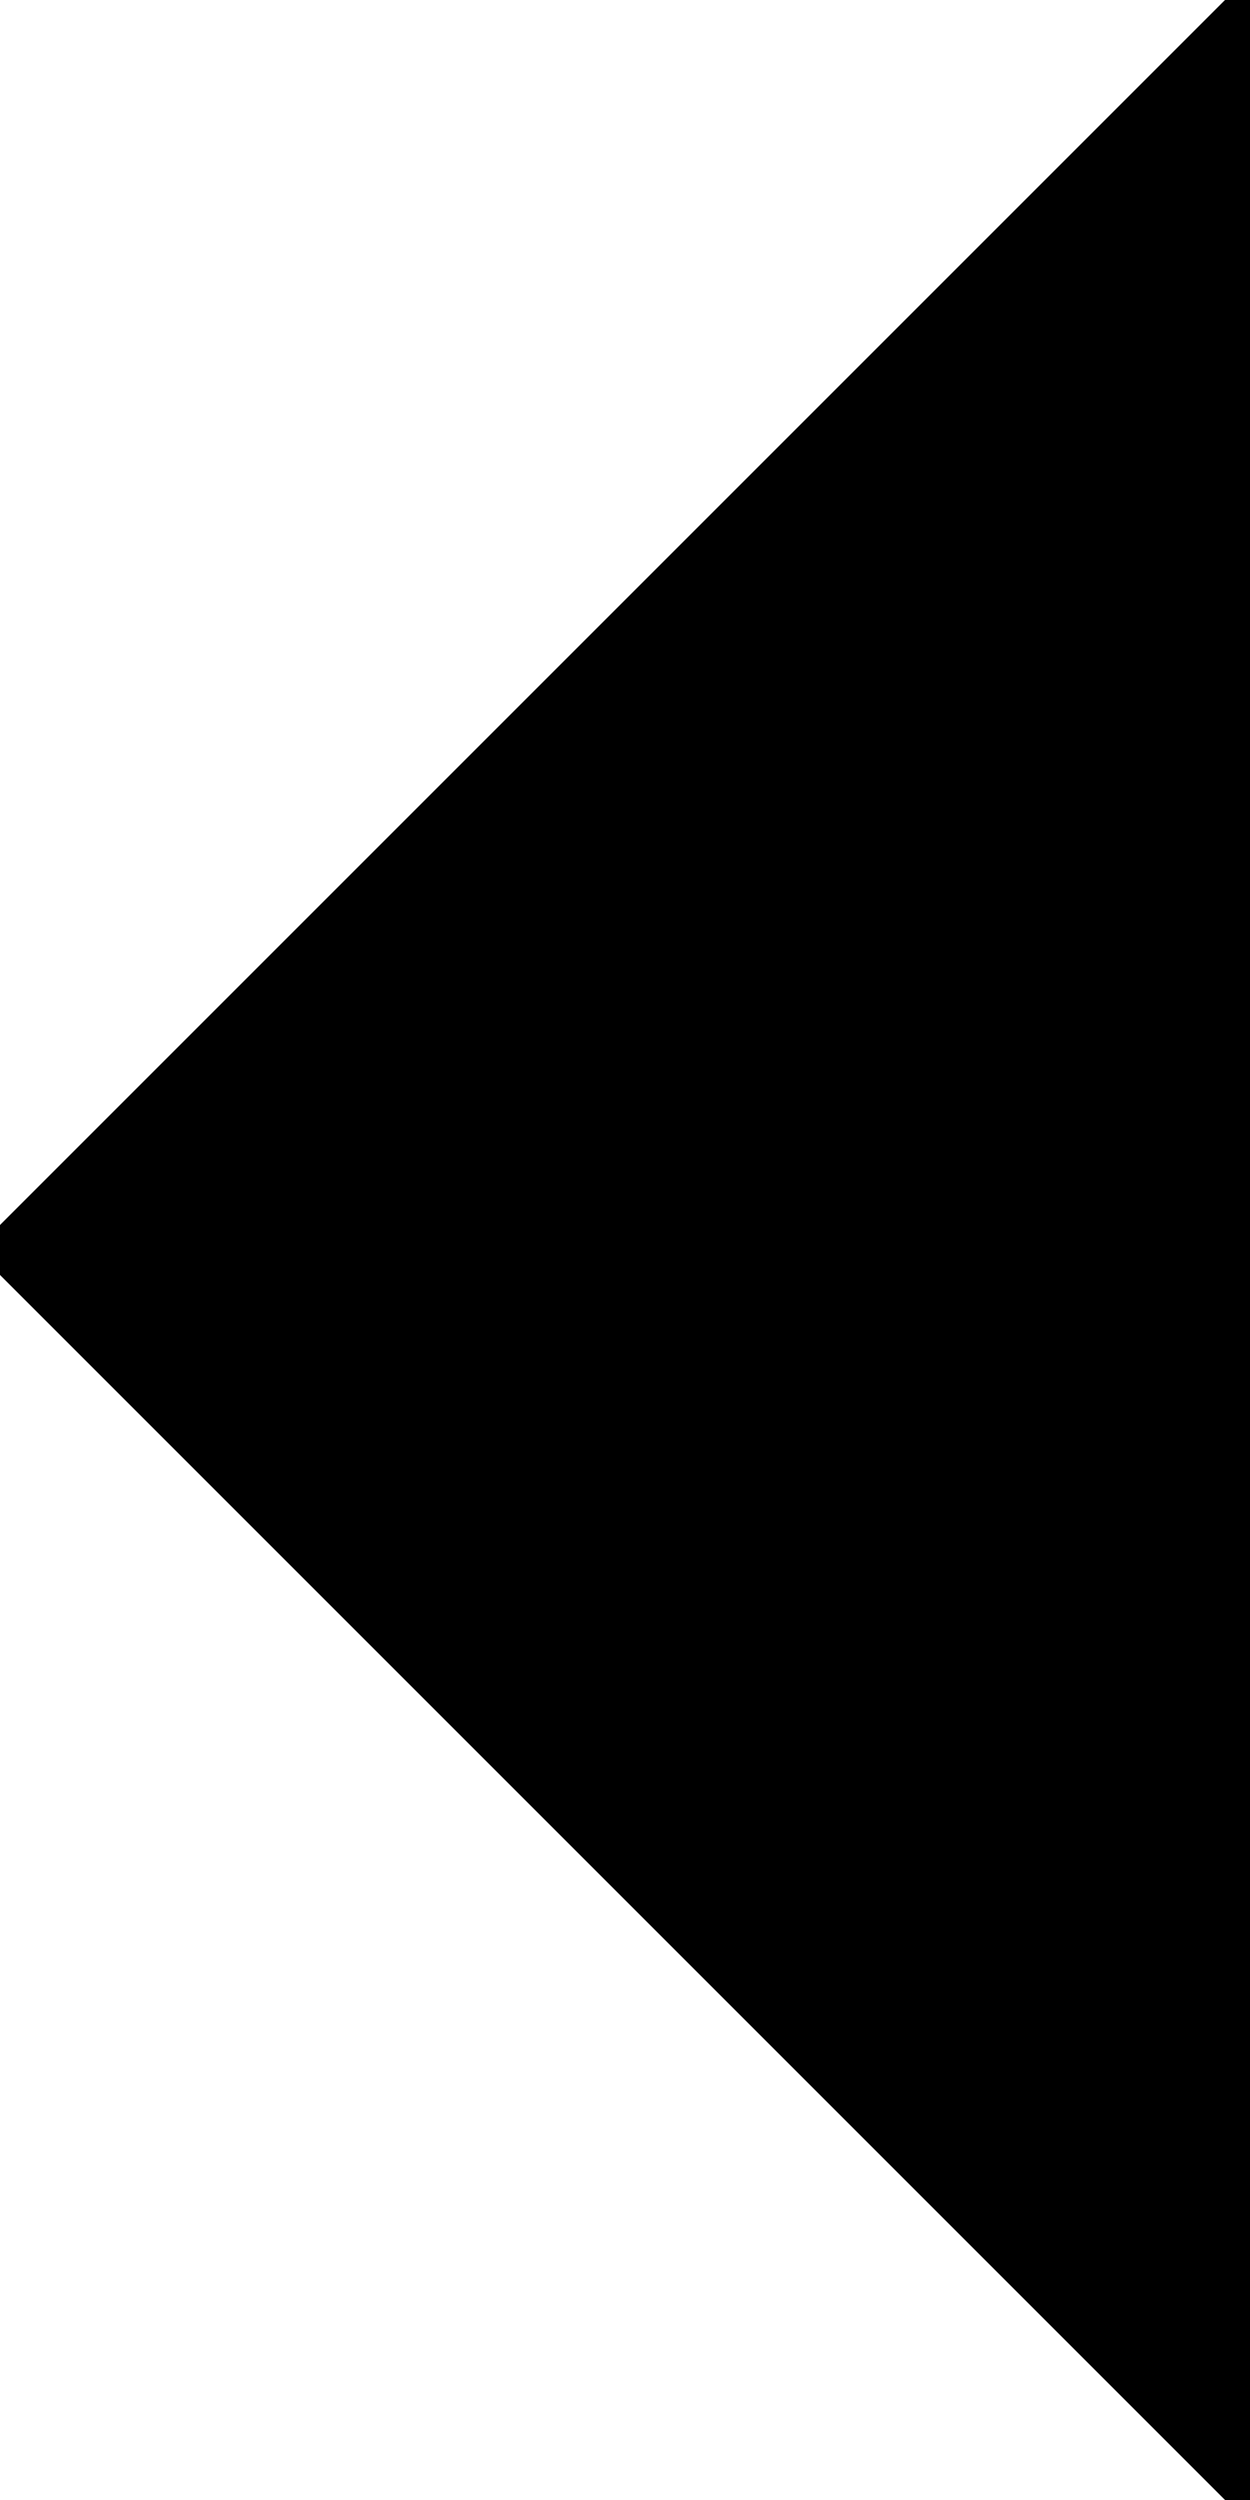
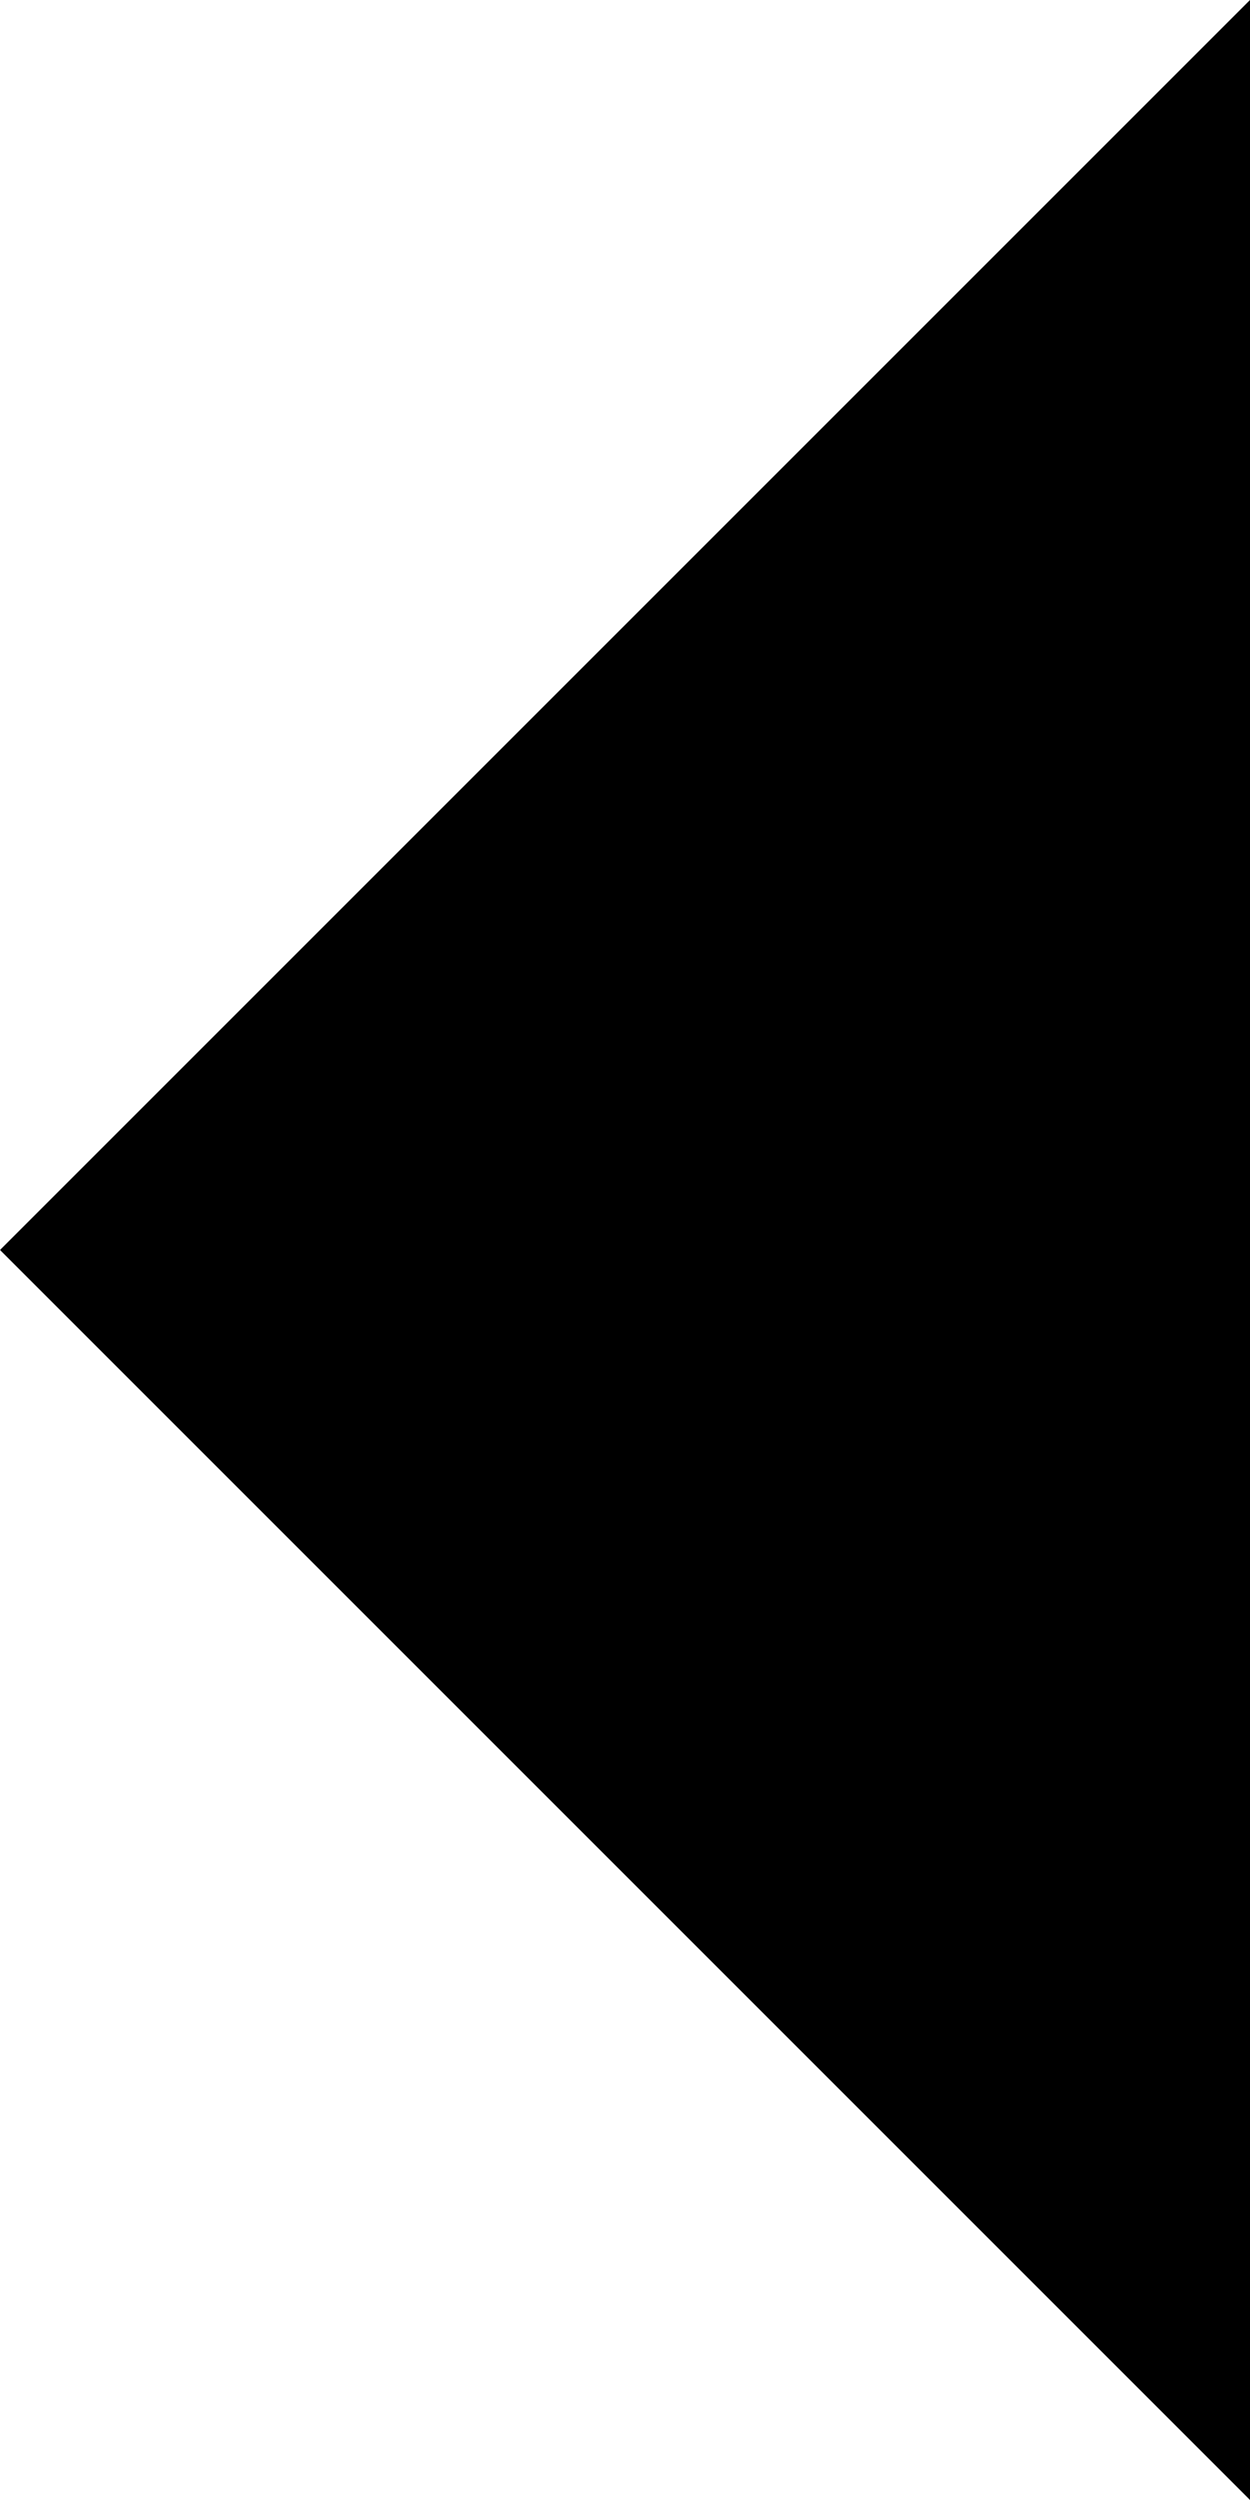
<svg xmlns="http://www.w3.org/2000/svg" width="10" height="20">
-   <path d="M 10,-0.2 L -0.2,10 10,20.2 z" fill="ThreeDShadow" />
-   <path d="M 10,1.2 L 1.2,10 10,18.8 z" fill="-moz-Dialog" />
+   <path d="M 10,0 L 0,10 10,20 z" fill="-moz-Dialog" />
</svg>
